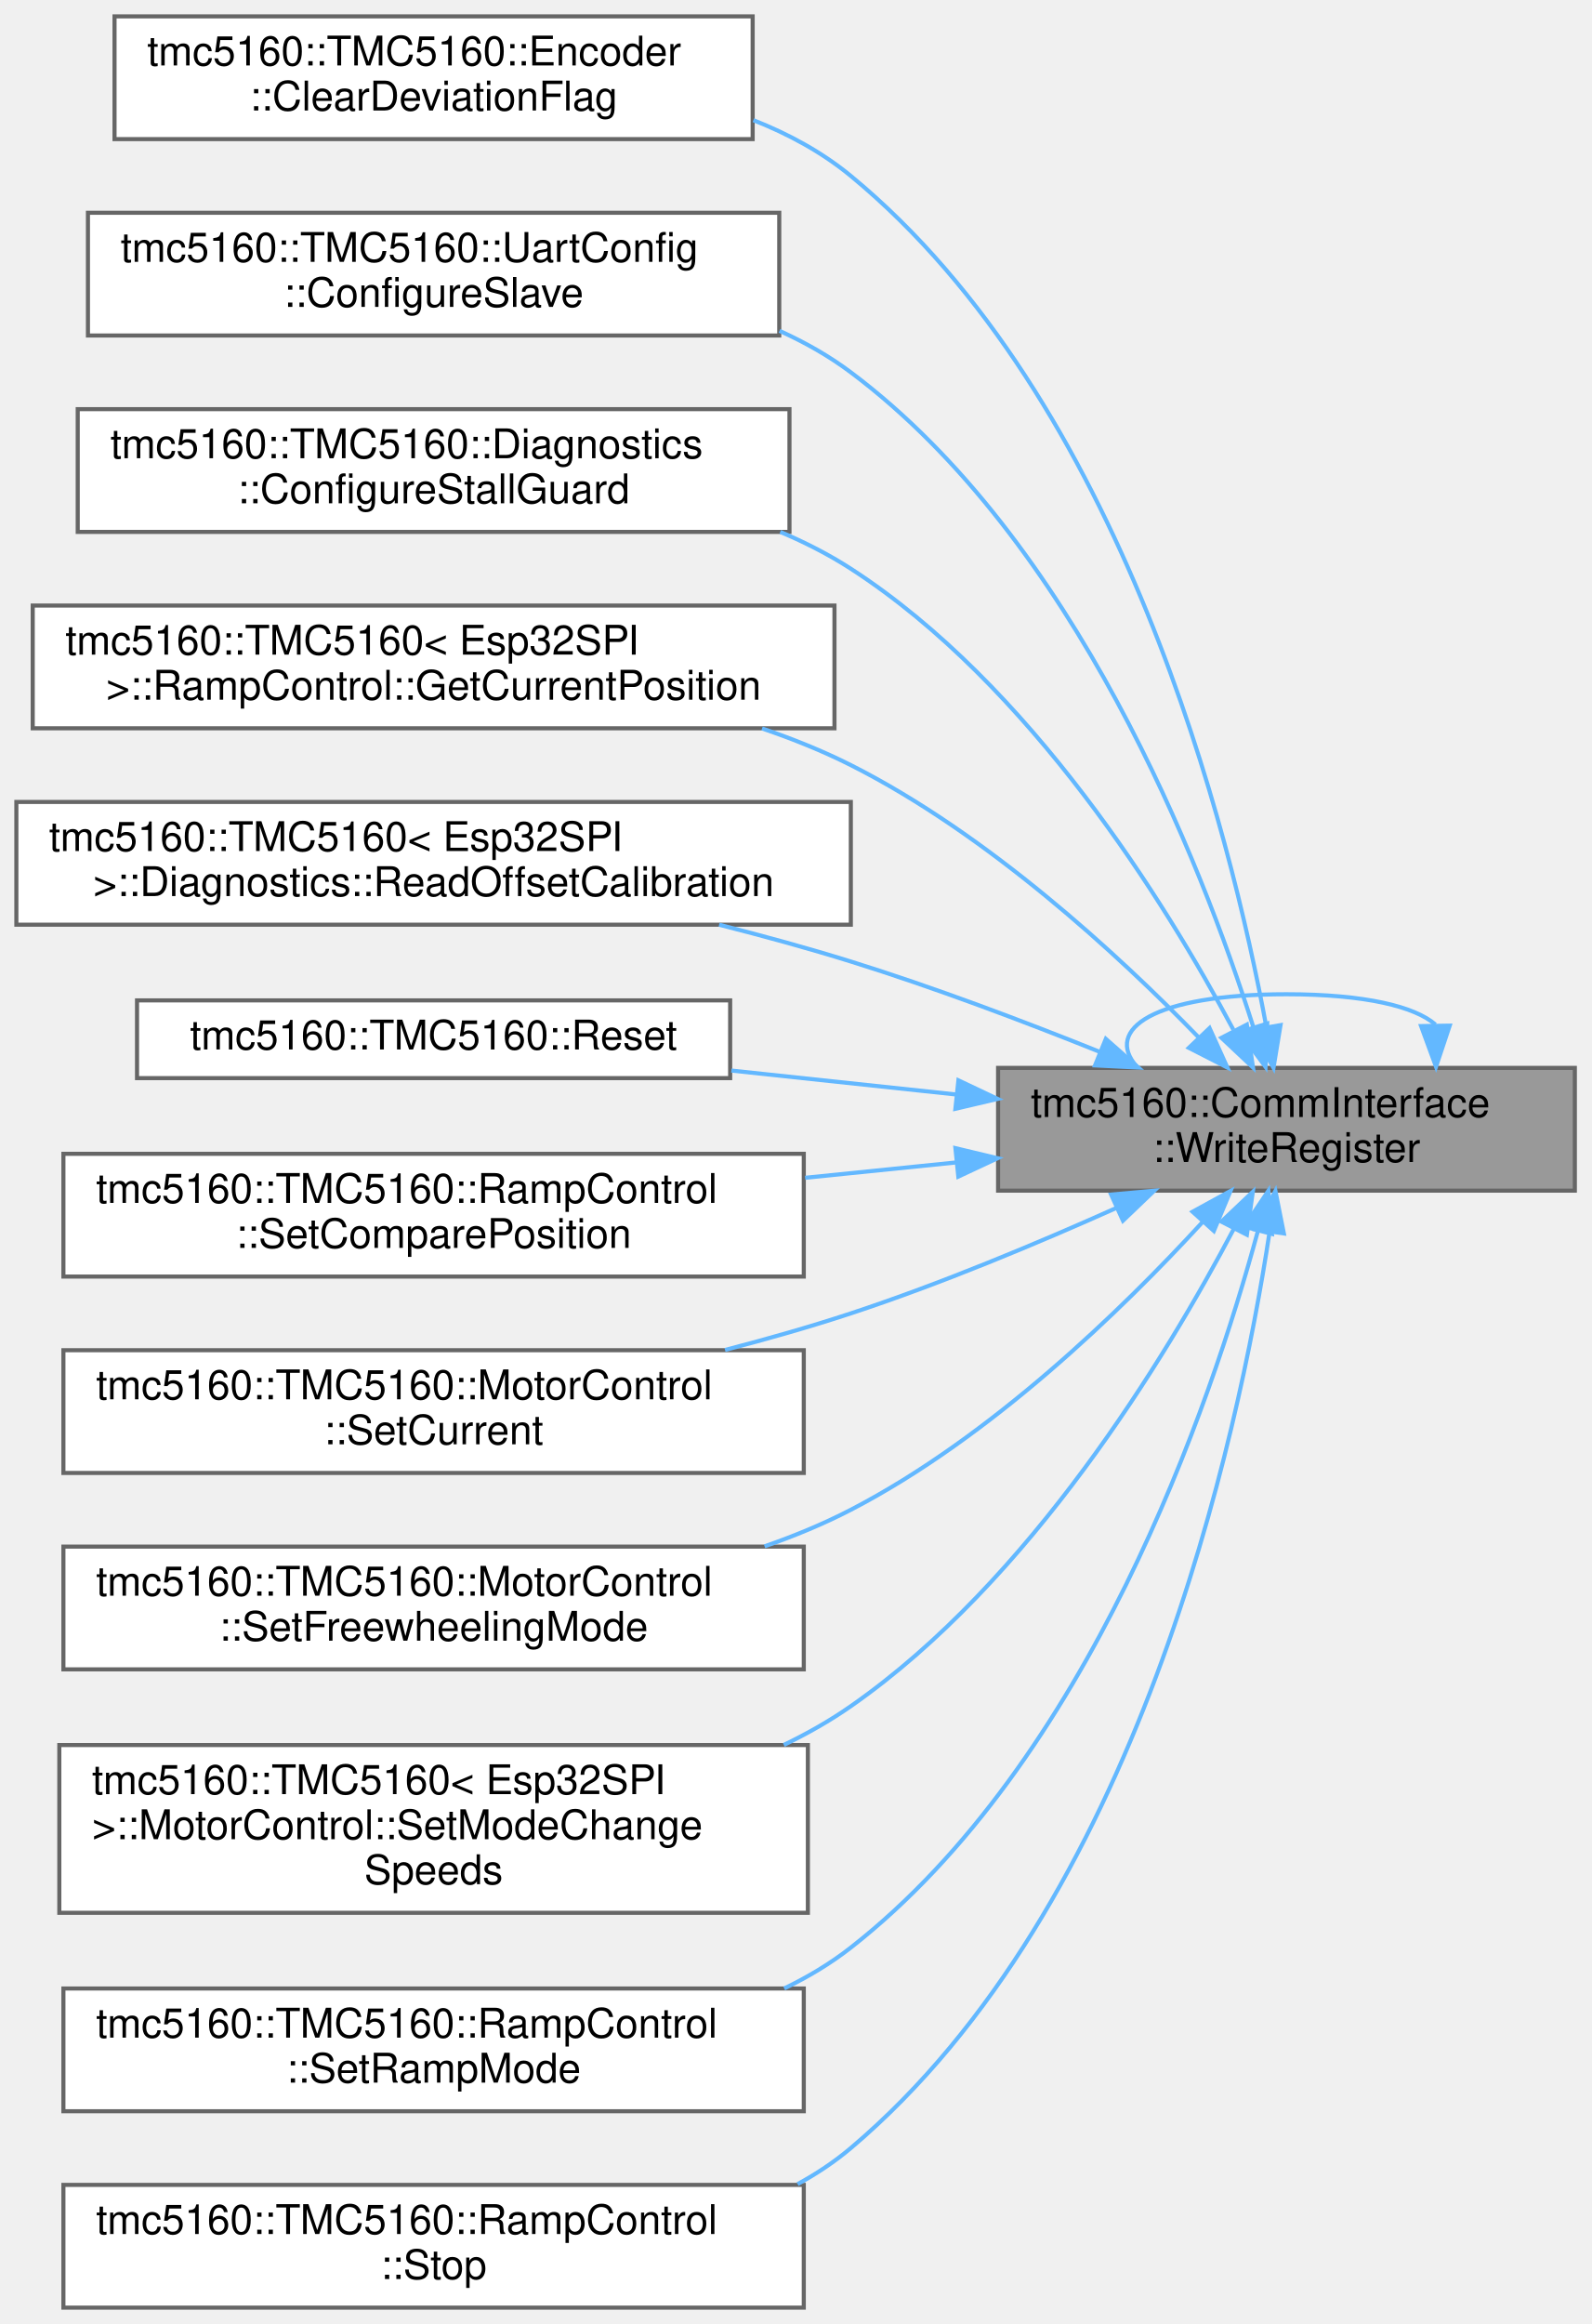
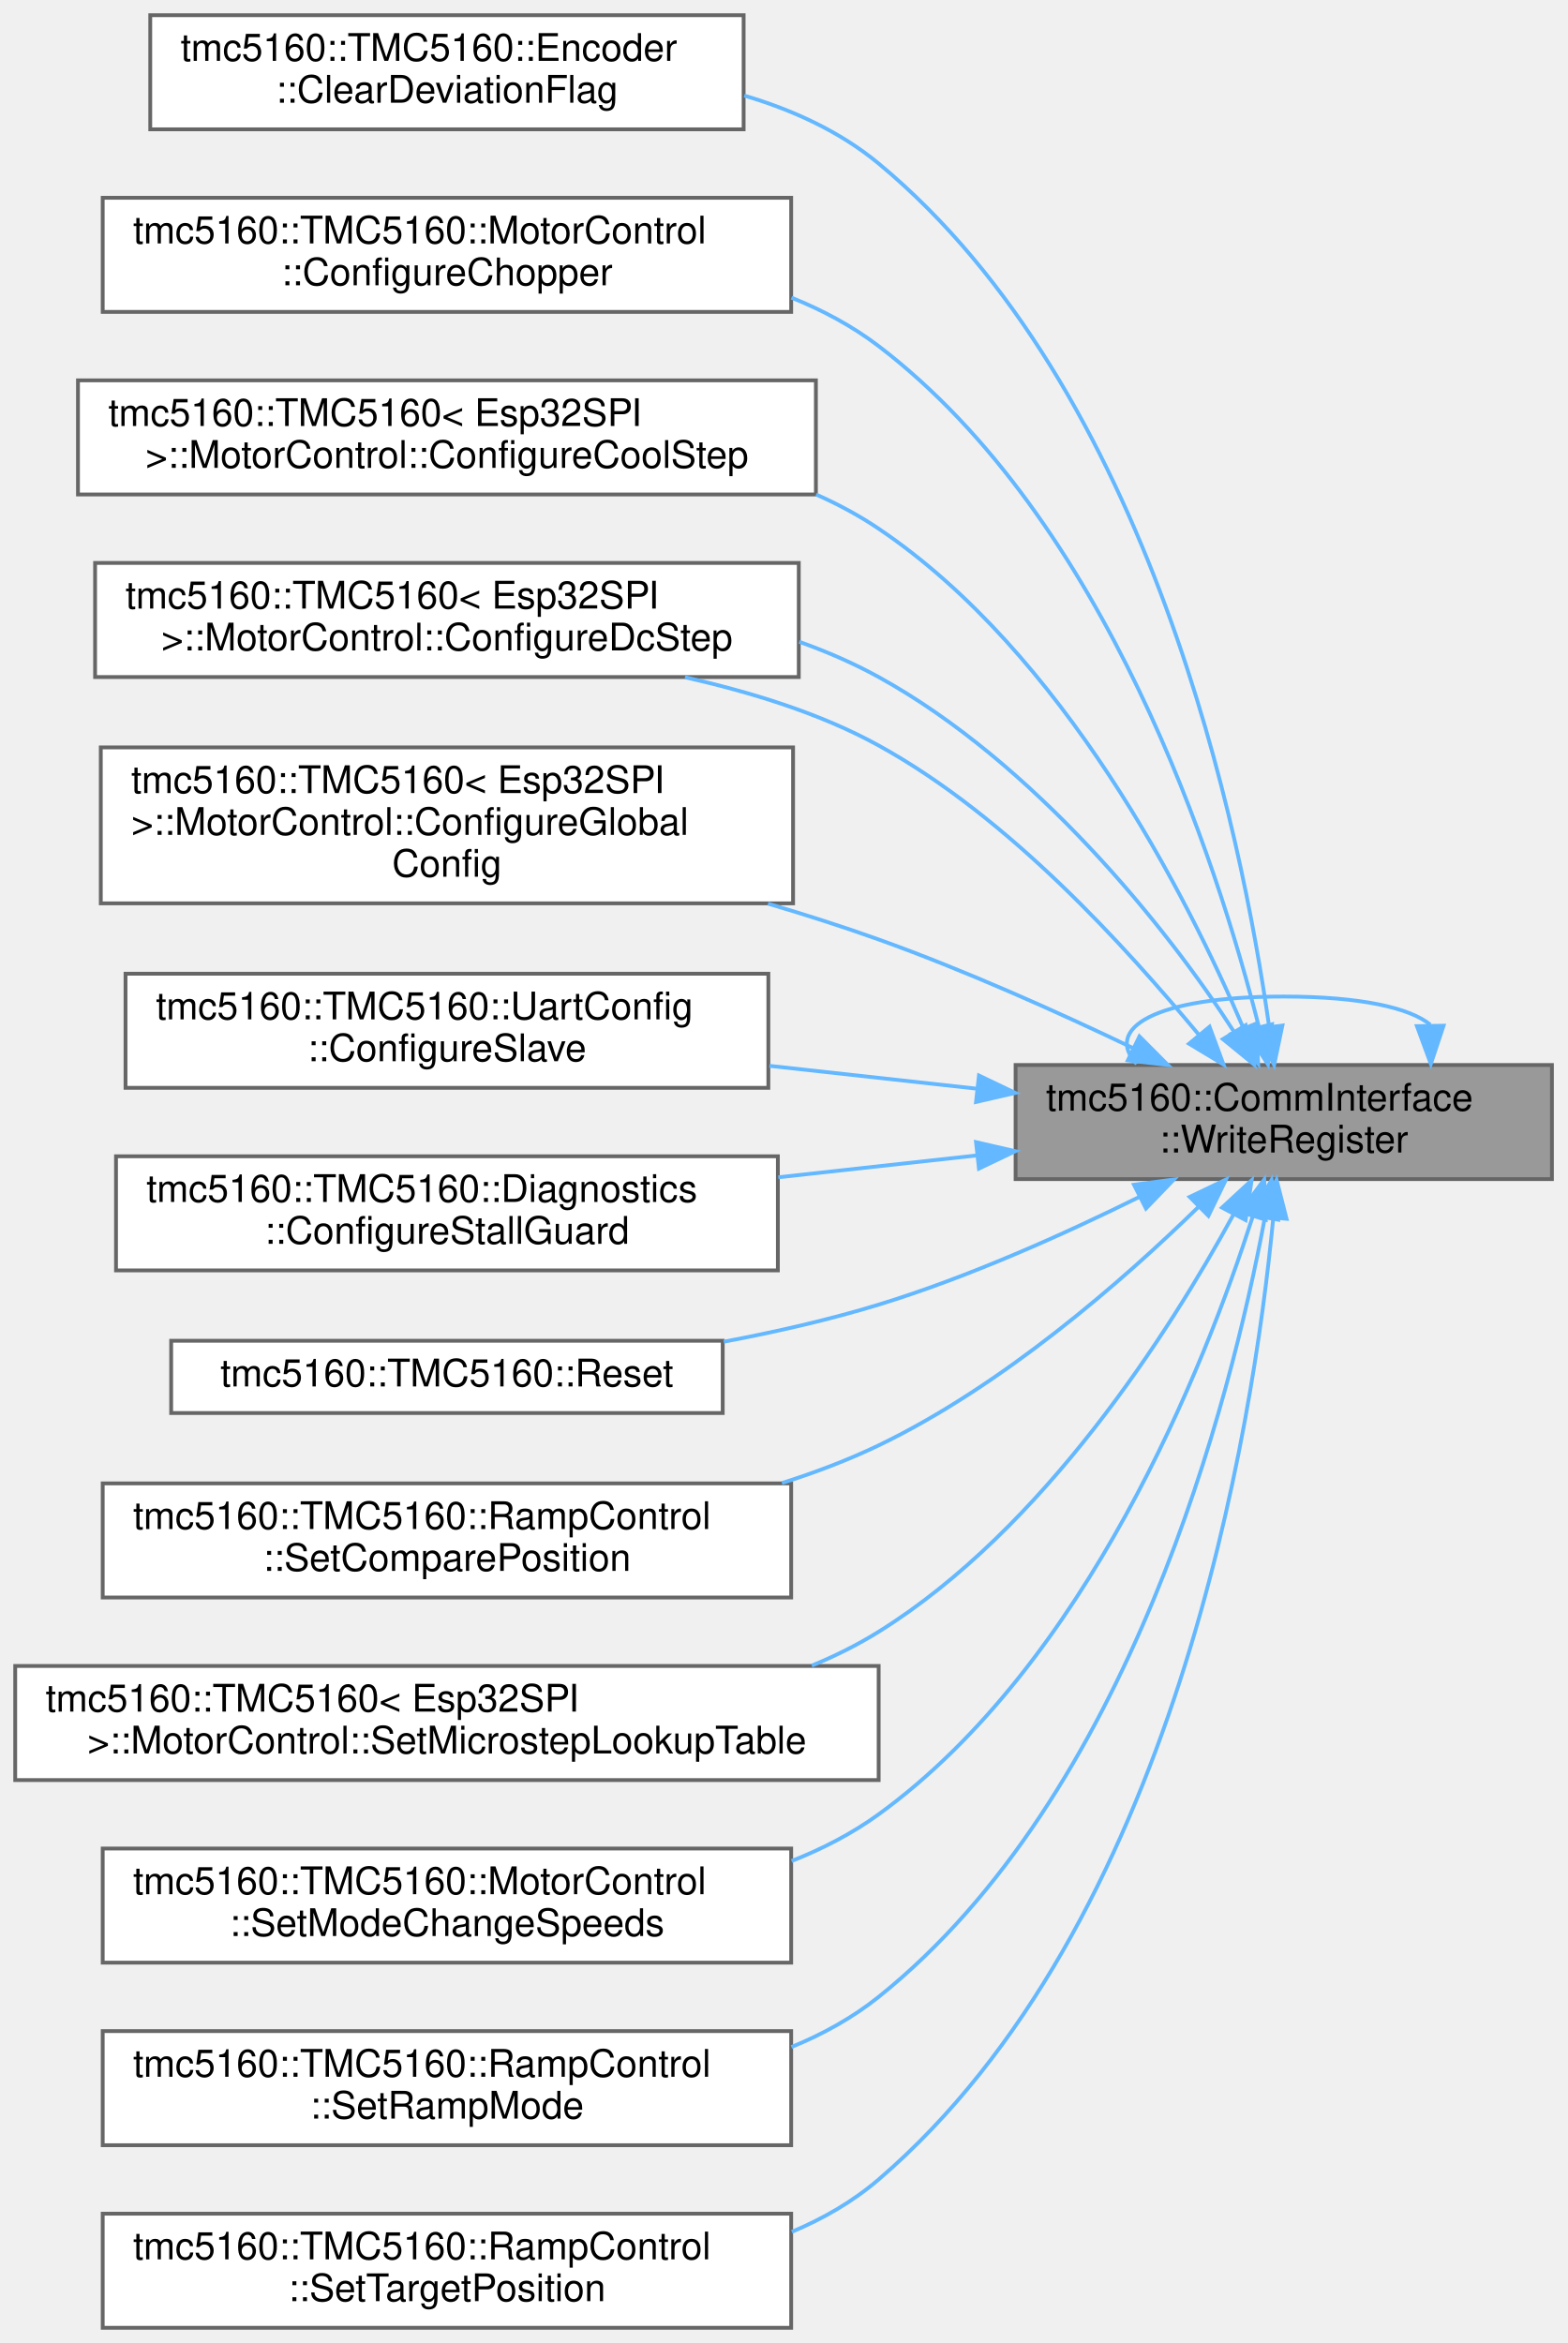
- <svg xmlns="http://www.w3.org/2000/svg" xmlns:xlink="http://www.w3.org/1999/xlink" width="389pt" height="568pt" viewBox="0.00 0.00 389.00 568.00">
-   <g id="graph0" class="graph" transform="scale(1 1) rotate(0) translate(4 564)">
+ <svg xmlns="http://www.w3.org/2000/svg" xmlns:xlink="http://www.w3.org/1999/xlink" width="412pt" height="616pt" viewBox="0.00 0.00 412.00 616.00">
+   <g id="graph0" class="graph" transform="scale(1 1) rotate(0) translate(4 612)">
    <g id="Node000001" class="node">
      <g id="a_Node000001">
        <a xlink:title="Write a 32-bit register to the TMC5160.">
-           <polygon fill="#999999" stroke="#666666" points="381,-303 240,-303 240,-273 381,-273 381,-303" />
-           <text text-anchor="start" x="248" y="-291" font-family="Helvetica,sans-Serif" font-size="10.00">tmc5160::CommInterface</text>
-           <text text-anchor="middle" x="310.5" y="-280" font-family="Helvetica,sans-Serif" font-size="10.00">::WriteRegister</text>
-         </a>
-       </g>
-     </g>
-     <g id="edge13_Node000001_Node000001" class="edge">
-       <g id="a_edge13_Node000001_Node000001">
-         <a xlink:title=" ">
-           <path fill="none" stroke="#63b8ff" d="M346.91,-313.6C341.93,-317.97 329.8,-321 310.5,-321 278,-321 265.81,-312.41 273.94,-303.28" />
-           <polygon fill="#63b8ff" stroke="#63b8ff" points="350.41,-313.33 347.06,-303.28 343.41,-313.22 350.41,-313.33" />
+           <polygon fill="#999999" stroke="#666666" points="404,-332 263,-332 263,-302 404,-302 404,-332" />
+           <text text-anchor="start" x="271" y="-320" font-family="Helvetica,sans-Serif" font-size="10.00">tmc5160::CommInterface</text>
+           <text text-anchor="middle" x="333.5" y="-309" font-family="Helvetica,sans-Serif" font-size="10.00">::WriteRegister</text>
+         </a>
+       </g>
+     </g>
+     <g id="edge15_Node000001_Node000001" class="edge">
+       <g id="a_edge15_Node000001_Node000001">
+         <a xlink:title=" ">
+           <path fill="none" stroke="#63b8ff" d="M372.01,-342.6C366.75,-346.97 353.91,-350 333.5,-350 299.12,-350 286.23,-341.41 294.83,-332.28" />
+           <polygon fill="#63b8ff" stroke="#63b8ff" points="375.51,-342.33 372.17,-332.28 368.51,-342.22 375.51,-342.33" />
        </a>
      </g>
    </g>
    <g id="Node000002" class="node">
      <g id="a_Node000002">
        <a xlink:href="structtmc5160_1_1TMC5160_1_1Encoder.html#aac326b9ca35afbb82d78f914bdc3684b" target="_top" xlink:title="Clear encoder deviation flag.">
-           <polygon fill="white" stroke="#666666" points="180,-560 24,-560 24,-530 180,-530 180,-560" />
-           <text text-anchor="start" x="32" y="-548" font-family="Helvetica,sans-Serif" font-size="10.00">tmc5160::TMC5160::Encoder</text>
-           <text text-anchor="middle" x="102" y="-537" font-family="Helvetica,sans-Serif" font-size="10.00">::ClearDeviationFlag</text>
+           <polygon fill="white" stroke="#666666" points="191.5,-608 35.5,-608 35.5,-578 191.5,-578 191.5,-608" />
+           <text text-anchor="start" x="43.5" y="-596" font-family="Helvetica,sans-Serif" font-size="10.00">tmc5160::TMC5160::Encoder</text>
+           <text text-anchor="middle" x="113.5" y="-585" font-family="Helvetica,sans-Serif" font-size="10.00">::ClearDeviationFlag</text>
        </a>
      </g>
    </g>
    <g id="edge1_Node000001_Node000002" class="edge">
      <g id="a_edge1_Node000001_Node000002">
        <a xlink:title=" ">
-           <path fill="none" stroke="#63b8ff" d="M305.61,-312.86C296.74,-360.82 270.41,-466.25 204,-521 196.98,-526.79 188.79,-531.23 180.18,-534.63" />
-           <polygon fill="#63b8ff" stroke="#63b8ff" points="309.05,-313.46 307.33,-303.01 302.16,-312.25 309.05,-313.46" />
+           <path fill="none" stroke="#63b8ff" d="M329.64,-342.18C322.41,-393.34 298.6,-509.63 227,-569 216.85,-577.41 204.46,-583.08 191.66,-586.87" />
+           <polygon fill="#63b8ff" stroke="#63b8ff" points="333.14,-342.38 330.97,-332.01 326.2,-341.47 333.14,-342.38" />
        </a>
      </g>
    </g>
    <g id="Node000003" class="node">
      <g id="a_Node000003">
-         <a xlink:href="structtmc5160_1_1TMC5160_1_1UartConfig.html#aebc5edf90ae4af5ac23a5edba3d56057" target="_top" xlink:title="Configure UART slave settings.">
-           <polygon fill="white" stroke="#666666" points="186.5,-512 17.5,-512 17.5,-482 186.5,-482 186.5,-512" />
-           <text text-anchor="start" x="25.5" y="-500" font-family="Helvetica,sans-Serif" font-size="10.00">tmc5160::TMC5160::UartConfig</text>
-           <text text-anchor="middle" x="102" y="-489" font-family="Helvetica,sans-Serif" font-size="10.00">::ConfigureSlave</text>
+         <a xlink:href="structtmc5160_1_1TMC5160_1_1MotorControl.html#aa38ded98f6b82a6df62bb0de79773a0f" target="_top" xlink:title="Configure chopper settings.">
+           <polygon fill="white" stroke="#666666" points="204,-560 23,-560 23,-530 204,-530 204,-560" />
+           <text text-anchor="start" x="31" y="-548" font-family="Helvetica,sans-Serif" font-size="10.00">tmc5160::TMC5160::MotorControl</text>
+           <text text-anchor="middle" x="113.5" y="-537" font-family="Helvetica,sans-Serif" font-size="10.00">::ConfigureChopper</text>
        </a>
      </g>
    </g>
    <g id="edge2_Node000001_Node000003" class="edge">
      <g id="a_edge2_Node000001_Node000003">
        <a xlink:title=" ">
-           <path fill="none" stroke="#63b8ff" d="M302.38,-313.05C289.6,-353.28 258.87,-431.9 204,-473 198.66,-477 192.76,-480.34 186.56,-483.14" />
-           <polygon fill="#63b8ff" stroke="#63b8ff" points="305.8,-313.83 305.38,-303.24 299.11,-311.78 305.8,-313.83" />
+           <path fill="none" stroke="#63b8ff" d="M326.98,-341.95C315.98,-385.51 287.03,-475.19 227,-521 220.09,-526.27 212.29,-530.44 204.08,-533.74" />
+           <polygon fill="#63b8ff" stroke="#63b8ff" points="330.4,-342.7 329.34,-332.16 323.59,-341.06 330.4,-342.7" />
        </a>
      </g>
    </g>
    <g id="Node000004" class="node">
      <g id="a_Node000004">
-         <a xlink:href="structtmc5160_1_1TMC5160_1_1Diagnostics.html#a8c35948381a62374b6a5b2494dd33dfb" target="_top" xlink:title="Configure StallGuard2.">
-           <polygon fill="white" stroke="#666666" points="189,-464 15,-464 15,-434 189,-434 189,-464" />
-           <text text-anchor="start" x="23" y="-452" font-family="Helvetica,sans-Serif" font-size="10.00">tmc5160::TMC5160::Diagnostics</text>
-           <text text-anchor="middle" x="102" y="-441" font-family="Helvetica,sans-Serif" font-size="10.00">::ConfigureStallGuard</text>
+         <a xlink:href="structtmc5160_1_1TMC5160_1_1MotorControl.html#a7fd8ebe383c1344480b945aa24905867" target="_top" xlink:title="Configure CoolStep current reduction.">
+           <polygon fill="white" stroke="#666666" points="210.5,-512 16.5,-512 16.5,-482 210.5,-482 210.5,-512" />
+           <text text-anchor="start" x="24.5" y="-500" font-family="Helvetica,sans-Serif" font-size="10.00">tmc5160::TMC5160&lt; Esp32SPI</text>
+           <text text-anchor="middle" x="113.5" y="-489" font-family="Helvetica,sans-Serif" font-size="10.00"> &gt;::MotorControl::ConfigureCoolStep</text>
        </a>
      </g>
    </g>
    <g id="edge3_Node000001_Node000004" class="edge">
      <g id="a_edge3_Node000001_Node000004">
        <a xlink:title=" ">
-           <path fill="none" stroke="#63b8ff" d="M297.51,-312.35C280.9,-343.45 247.9,-396.61 204,-425 198.63,-428.47 192.8,-431.45 186.75,-433.99" />
-           <polygon fill="#63b8ff" stroke="#63b8ff" points="300.81,-313.58 302.32,-303.09 294.6,-310.35 300.81,-313.58" />
+           <path fill="none" stroke="#63b8ff" d="M322.85,-341.79C307.88,-376.84 275.61,-440.23 227,-473 221.87,-476.46 216.33,-479.44 210.55,-481.99" />
+           <polygon fill="#63b8ff" stroke="#63b8ff" points="326.19,-342.88 326.78,-332.3 319.72,-340.2 326.19,-342.88" />
        </a>
      </g>
    </g>
    <g id="Node000005" class="node">
      <g id="a_Node000005">
-         <a xlink:href="structtmc5160_1_1TMC5160_1_1RampControl.html#ab5d6bfba1552092ae38b59484728d229" target="_top" xlink:title="Get current position.">
-           <polygon fill="white" stroke="#666666" points="200,-416 4,-416 4,-386 200,-386 200,-416" />
-           <text text-anchor="start" x="12" y="-404" font-family="Helvetica,sans-Serif" font-size="10.00">tmc5160::TMC5160&lt; Esp32SPI</text>
-           <text text-anchor="middle" x="102" y="-393" font-family="Helvetica,sans-Serif" font-size="10.00"> &gt;::RampControl::GetCurrentPosition</text>
+         <a xlink:href="structtmc5160_1_1TMC5160_1_1MotorControl.html#ac2d83c630f235f466883e504322cb641" target="_top" xlink:title="Configure dcStep automatic commutation.">
+           <polygon fill="white" stroke="#666666" points="206,-464 21,-464 21,-434 206,-434 206,-464" />
+           <text text-anchor="start" x="29" y="-452" font-family="Helvetica,sans-Serif" font-size="10.00">tmc5160::TMC5160&lt; Esp32SPI</text>
+           <text text-anchor="middle" x="113.5" y="-441" font-family="Helvetica,sans-Serif" font-size="10.00"> &gt;::MotorControl::ConfigureDcStep</text>
        </a>
      </g>
    </g>
    <g id="edge4_Node000001_Node000005" class="edge">
      <g id="a_edge4_Node000001_Node000005">
        <a xlink:title=" ">
-           <path fill="none" stroke="#63b8ff" d="M289.09,-310.4C269.28,-330.78 237.39,-360.16 204,-377 197.16,-380.45 189.81,-383.41 182.3,-385.96" />
-           <polygon fill="#63b8ff" stroke="#63b8ff" points="291.7,-312.73 296.06,-303.08 286.63,-307.9 291.7,-312.73" />
+           <path fill="none" stroke="#63b8ff" d="M311.12,-340.03C291.95,-362.97 261.55,-396.96 227,-416 211.52,-424.53 193.3,-430.03 176.08,-433.95" />
+           <polygon fill="#63b8ff" stroke="#63b8ff" points="313.99,-342.06 317.67,-332.12 308.6,-337.59 313.99,-342.06" />
+         </a>
+       </g>
+     </g>
+     <g id="edge5_Node000001_Node000005" class="edge">
+       <g id="a_edge5_Node000001_Node000005">
+         <a xlink:title=" ">
+           <path fill="none" stroke="#63b8ff" d="M320.43,-340.72C302.86,-368.12 267.84,-411.5 227,-434 220.44,-437.61 213.39,-440.68 206.13,-443.26" />
+           <polygon fill="#63b8ff" stroke="#63b8ff" points="323.48,-342.46 325.71,-332.1 317.5,-338.8 323.48,-342.46" />
        </a>
      </g>
    </g>
    <g id="Node000006" class="node">
      <g id="a_Node000006">
-         <a xlink:href="structtmc5160_1_1TMC5160_1_1Diagnostics.html#a178d060f7fdecbc8050782d0376f22d9" target="_top" xlink:title="Read offset calibration results.">
-           <polygon fill="white" stroke="#666666" points="204,-368 0,-368 0,-338 204,-338 204,-368" />
-           <text text-anchor="start" x="8" y="-356" font-family="Helvetica,sans-Serif" font-size="10.00">tmc5160::TMC5160&lt; Esp32SPI</text>
-           <text text-anchor="middle" x="102" y="-345" font-family="Helvetica,sans-Serif" font-size="10.00"> &gt;::Diagnostics::ReadOffsetCalibration</text>
-         </a>
-       </g>
-     </g>
-     <g id="edge5_Node000001_Node000006" class="edge">
-       <g id="a_edge5_Node000001_Node000006">
-         <a xlink:title=" ">
-           <path fill="none" stroke="#63b8ff" d="M264.88,-306.91C246.27,-314.38 224.29,-322.68 204,-329 193.68,-332.22 182.64,-335.24 171.8,-337.99" />
-           <polygon fill="#63b8ff" stroke="#63b8ff" points="266.34,-310.09 274.28,-303.09 263.7,-303.61 266.34,-310.09" />
+         <a xlink:href="structtmc5160_1_1TMC5160_1_1MotorControl.html#a2170287a8c1ef5a816ddd8c506253dc8" target="_top" xlink:title="Configure global configuration (GCONF register)">
+           <polygon fill="white" stroke="#666666" points="204.5,-415.5 22.5,-415.5 22.5,-374.5 204.5,-374.5 204.5,-415.5" />
+           <text text-anchor="start" x="30.5" y="-403.5" font-family="Helvetica,sans-Serif" font-size="10.00">tmc5160::TMC5160&lt; Esp32SPI</text>
+           <text text-anchor="start" x="30.5" y="-392.5" font-family="Helvetica,sans-Serif" font-size="10.00"> &gt;::MotorControl::ConfigureGlobal</text>
+           <text text-anchor="middle" x="113.5" y="-381.5" font-family="Helvetica,sans-Serif" font-size="10.00">Config</text>
+         </a>
+       </g>
+     </g>
+     <g id="edge6_Node000001_Node000006" class="edge">
+       <g id="a_edge6_Node000001_Node000006">
+         <a xlink:title=" ">
+           <path fill="none" stroke="#63b8ff" d="M293.79,-336.49C274.11,-345.91 249.63,-356.9 227,-365 217.67,-368.34 207.8,-371.5 197.92,-374.42" />
+           <polygon fill="#63b8ff" stroke="#63b8ff" points="295.56,-339.52 303.03,-332.01 292.51,-333.22 295.56,-339.52" />
        </a>
      </g>
    </g>
    <g id="Node000007" class="node">
      <g id="a_Node000007">
-         <a xlink:href="classtmc5160_1_1TMC5160.html#a67006dc0336428ec9a623c84188412cc" target="_top" xlink:title="Reset the TMC5160 driver.">
-           <polygon fill="white" stroke="#666666" points="174.5,-319.5 29.5,-319.5 29.5,-300.5 174.5,-300.5 174.5,-319.5" />
-           <text text-anchor="middle" x="102" y="-307.5" font-family="Helvetica,sans-Serif" font-size="10.00">tmc5160::TMC5160::Reset</text>
-         </a>
-       </g>
-     </g>
-     <g id="edge6_Node000001_Node000007" class="edge">
-       <g id="a_edge6_Node000001_Node000007">
-         <a xlink:title=" ">
-           <path fill="none" stroke="#63b8ff" d="M229.92,-296.48C211.77,-298.41 192.59,-300.46 174.79,-302.35" />
-           <polygon fill="#63b8ff" stroke="#63b8ff" points="230.3,-299.96 239.88,-295.42 229.56,-293 230.3,-299.96" />
+         <a xlink:href="structtmc5160_1_1TMC5160_1_1UartConfig.html#aebc5edf90ae4af5ac23a5edba3d56057" target="_top" xlink:title="Configure UART slave settings.">
+           <polygon fill="white" stroke="#666666" points="198,-356 29,-356 29,-326 198,-326 198,-356" />
+           <text text-anchor="start" x="37" y="-344" font-family="Helvetica,sans-Serif" font-size="10.00">tmc5160::TMC5160::UartConfig</text>
+           <text text-anchor="middle" x="113.5" y="-333" font-family="Helvetica,sans-Serif" font-size="10.00">::ConfigureSlave</text>
+         </a>
+       </g>
+     </g>
+     <g id="edge7_Node000001_Node000007" class="edge">
+       <g id="a_edge7_Node000001_Node000007">
+         <a xlink:title=" ">
+           <path fill="none" stroke="#63b8ff" d="M252.65,-325.79C234.94,-327.74 216.14,-329.81 198.28,-331.78" />
+           <polygon fill="#63b8ff" stroke="#63b8ff" points="253.37,-329.23 262.92,-324.66 252.6,-322.28 253.37,-329.23" />
        </a>
      </g>
    </g>
    <g id="Node000008" class="node">
      <g id="a_Node000008">
-         <a xlink:href="structtmc5160_1_1TMC5160_1_1RampControl.html#a74fd41db686650c5178c8f3562051b51" target="_top" xlink:title="Set position comparison register.">
-           <polygon fill="white" stroke="#666666" points="192.5,-282 11.5,-282 11.5,-252 192.5,-252 192.5,-282" />
-           <text text-anchor="start" x="19.5" y="-270" font-family="Helvetica,sans-Serif" font-size="10.00">tmc5160::TMC5160::RampControl</text>
-           <text text-anchor="middle" x="102" y="-259" font-family="Helvetica,sans-Serif" font-size="10.00">::SetComparePosition</text>
-         </a>
-       </g>
-     </g>
-     <g id="edge7_Node000001_Node000008" class="edge">
-       <g id="a_edge7_Node000001_Node000008">
-         <a xlink:title=" ">
-           <path fill="none" stroke="#63b8ff" d="M229.83,-279.9C217.71,-278.67 205.14,-277.39 192.83,-276.14" />
-           <polygon fill="#63b8ff" stroke="#63b8ff" points="229.57,-283.39 239.88,-280.92 230.28,-276.43 229.57,-283.39" />
+         <a xlink:href="structtmc5160_1_1TMC5160_1_1Diagnostics.html#a8c35948381a62374b6a5b2494dd33dfb" target="_top" xlink:title="Configure StallGuard2.">
+           <polygon fill="white" stroke="#666666" points="200.5,-308 26.5,-308 26.5,-278 200.5,-278 200.5,-308" />
+           <text text-anchor="start" x="34.5" y="-296" font-family="Helvetica,sans-Serif" font-size="10.00">tmc5160::TMC5160::Diagnostics</text>
+           <text text-anchor="middle" x="113.5" y="-285" font-family="Helvetica,sans-Serif" font-size="10.00">::ConfigureStallGuard</text>
+         </a>
+       </g>
+     </g>
+     <g id="edge8_Node000001_Node000008" class="edge">
+       <g id="a_edge8_Node000001_Node000008">
+         <a xlink:title=" ">
+           <path fill="none" stroke="#63b8ff" d="M252.55,-308.2C235.64,-306.34 217.74,-304.37 200.62,-302.48" />
+           <polygon fill="#63b8ff" stroke="#63b8ff" points="252.6,-311.72 262.92,-309.34 253.37,-304.77 252.6,-311.72" />
        </a>
      </g>
    </g>
    <g id="Node000009" class="node">
      <g id="a_Node000009">
-         <a xlink:href="structtmc5160_1_1TMC5160_1_1MotorControl.html#a8ade07072feadfed50a097f7f62cbc1a" target="_top" xlink:title="Set motor run and hold current.">
-           <polygon fill="white" stroke="#666666" points="192.5,-234 11.5,-234 11.5,-204 192.5,-204 192.5,-234" />
-           <text text-anchor="start" x="19.5" y="-222" font-family="Helvetica,sans-Serif" font-size="10.00">tmc5160::TMC5160::MotorControl</text>
-           <text text-anchor="middle" x="102" y="-211" font-family="Helvetica,sans-Serif" font-size="10.00">::SetCurrent</text>
-         </a>
-       </g>
-     </g>
-     <g id="edge8_Node000001_Node000009" class="edge">
-       <g id="a_edge8_Node000001_Node000009">
-         <a xlink:title=" ">
-           <path fill="none" stroke="#63b8ff" d="M269.05,-268.83C249.66,-260.15 225.94,-250.23 204,-243 194.16,-239.76 183.64,-236.76 173.25,-234.06" />
-           <polygon fill="#63b8ff" stroke="#63b8ff" points="267.63,-272.04 278.18,-272.98 270.53,-265.66 267.63,-272.04" />
+         <a xlink:href="classtmc5160_1_1TMC5160.html#a67006dc0336428ec9a623c84188412cc" target="_top" xlink:title="Reset the TMC5160 driver.">
+           <polygon fill="white" stroke="#666666" points="186,-259.5 41,-259.5 41,-240.5 186,-240.5 186,-259.5" />
+           <text text-anchor="middle" x="113.5" y="-247.5" font-family="Helvetica,sans-Serif" font-size="10.00">tmc5160::TMC5160::Reset</text>
+         </a>
+       </g>
+     </g>
+     <g id="edge9_Node000001_Node000009" class="edge">
+       <g id="a_edge9_Node000001_Node000009">
+         <a xlink:title=" ">
+           <path fill="none" stroke="#63b8ff" d="M295.62,-297.36C275.78,-287.53 250.59,-276.22 227,-269 214.03,-265.03 199.94,-261.82 186.27,-259.25" />
+           <polygon fill="#63b8ff" stroke="#63b8ff" points="294.12,-300.52 304.62,-301.9 297.27,-294.27 294.12,-300.52" />
        </a>
      </g>
    </g>
    <g id="Node000010" class="node">
      <g id="a_Node000010">
-         <a xlink:href="structtmc5160_1_1TMC5160_1_1MotorControl.html#a8a3ade9a83c9c9bc4705571cbec1a1f2" target="_top" xlink:title="Set freewheeling mode.">
-           <polygon fill="white" stroke="#666666" points="192.5,-186 11.5,-186 11.5,-156 192.5,-156 192.5,-186" />
-           <text text-anchor="start" x="19.5" y="-174" font-family="Helvetica,sans-Serif" font-size="10.00">tmc5160::TMC5160::MotorControl</text>
-           <text text-anchor="middle" x="102" y="-163" font-family="Helvetica,sans-Serif" font-size="10.00">::SetFreewheelingMode</text>
-         </a>
-       </g>
-     </g>
-     <g id="edge9_Node000001_Node000010" class="edge">
-       <g id="a_edge9_Node000001_Node000010">
-         <a xlink:title=" ">
-           <path fill="none" stroke="#63b8ff" d="M289.95,-265.28C270.35,-243.94 238.22,-212.72 204,-195 197.36,-191.56 190.22,-188.6 182.91,-186.07" />
-           <polygon fill="#63b8ff" stroke="#63b8ff" points="287.54,-267.84 296.83,-272.93 292.75,-263.15 287.54,-267.84" />
+         <a xlink:href="structtmc5160_1_1TMC5160_1_1RampControl.html#a74fd41db686650c5178c8f3562051b51" target="_top" xlink:title="Set position comparison register.">
+           <polygon fill="white" stroke="#666666" points="204,-222 23,-222 23,-192 204,-192 204,-222" />
+           <text text-anchor="start" x="31" y="-210" font-family="Helvetica,sans-Serif" font-size="10.00">tmc5160::TMC5160::RampControl</text>
+           <text text-anchor="middle" x="113.5" y="-199" font-family="Helvetica,sans-Serif" font-size="10.00">::SetComparePosition</text>
+         </a>
+       </g>
+     </g>
+     <g id="edge10_Node000001_Node000010" class="edge">
+       <g id="a_edge10_Node000001_Node000010">
+         <a xlink:title=" ">
+           <path fill="none" stroke="#63b8ff" d="M310.99,-294.6C291.03,-275.13 259.56,-247.66 227,-232 218.98,-228.14 210.34,-224.87 201.56,-222.09" />
+           <polygon fill="#63b8ff" stroke="#63b8ff" points="308.76,-297.31 318.31,-301.89 313.69,-292.35 308.76,-297.31" />
        </a>
      </g>
    </g>
    <g id="Node000011" class="node">
      <g id="a_Node000011">
-         <a xlink:href="structtmc5160_1_1TMC5160_1_1MotorControl.html#aa5d51306b110669ffa7fd80db5a528ab" target="_top" xlink:title="Set mode change speeds.">
-           <polygon fill="white" stroke="#666666" points="193.5,-137.5 10.5,-137.5 10.5,-96.5 193.5,-96.5 193.5,-137.5" />
-           <text text-anchor="start" x="18.5" y="-125.5" font-family="Helvetica,sans-Serif" font-size="10.00">tmc5160::TMC5160&lt; Esp32SPI</text>
-           <text text-anchor="start" x="18.5" y="-114.5" font-family="Helvetica,sans-Serif" font-size="10.00"> &gt;::MotorControl::SetModeChange</text>
-           <text text-anchor="middle" x="102" y="-103.5" font-family="Helvetica,sans-Serif" font-size="10.00">Speeds</text>
-         </a>
-       </g>
-     </g>
-     <g id="edge10_Node000001_Node000011" class="edge">
-       <g id="a_edge10_Node000001_Node000011">
-         <a xlink:title=" ">
-           <path fill="none" stroke="#63b8ff" d="M297.66,-263.72C281.04,-232.19 247.87,-177.57 204,-147 198.9,-143.44 193.37,-140.3 187.62,-137.53" />
-           <polygon fill="#63b8ff" stroke="#63b8ff" points="294.59,-265.42 302.27,-272.71 300.82,-262.22 294.59,-265.42" />
+         <a xlink:href="structtmc5160_1_1TMC5160_1_1MotorControl.html#ad221524110e1d256d89e18dc13cfbc4f" target="_top" xlink:title="Set microstep lookup table entry.">
+           <polygon fill="white" stroke="#666666" points="227,-174 0,-174 0,-144 227,-144 227,-174" />
+           <text text-anchor="start" x="8" y="-162" font-family="Helvetica,sans-Serif" font-size="10.00">tmc5160::TMC5160&lt; Esp32SPI</text>
+           <text text-anchor="middle" x="113.5" y="-151" font-family="Helvetica,sans-Serif" font-size="10.00"> &gt;::MotorControl::SetMicrostepLookupTable</text>
+         </a>
+       </g>
+     </g>
+     <g id="edge11_Node000001_Node000011" class="edge">
+       <g id="a_edge11_Node000001_Node000011">
+         <a xlink:title=" ">
+           <path fill="none" stroke="#63b8ff" d="M320.21,-292.55C303.47,-261.9 270.54,-210.12 227,-183 221.49,-179.57 215.57,-176.62 209.42,-174.09" />
+           <polygon fill="#63b8ff" stroke="#63b8ff" points="317.28,-294.51 325.06,-301.7 323.46,-291.22 317.28,-294.51" />
        </a>
      </g>
    </g>
    <g id="Node000012" class="node">
      <g id="a_Node000012">
-         <a xlink:href="structtmc5160_1_1TMC5160_1_1RampControl.html#a7094de806ef17e9ffc4a5e427189469d" target="_top" xlink:title="Set the ramp mode.">
-           <polygon fill="white" stroke="#666666" points="192.5,-78 11.5,-78 11.5,-48 192.5,-48 192.5,-78" />
-           <text text-anchor="start" x="19.5" y="-66" font-family="Helvetica,sans-Serif" font-size="10.00">tmc5160::TMC5160::RampControl</text>
-           <text text-anchor="middle" x="102" y="-55" font-family="Helvetica,sans-Serif" font-size="10.00">::SetRampMode</text>
-         </a>
-       </g>
-     </g>
-     <g id="edge11_Node000001_Node000012" class="edge">
-       <g id="a_edge11_Node000001_Node000012">
-         <a xlink:title=" ">
-           <path fill="none" stroke="#63b8ff" d="M303.52,-263.15C291.94,-220.51 262.28,-133.61 204,-88 199.02,-84.1 193.52,-80.81 187.72,-78.01" />
-           <polygon fill="#63b8ff" stroke="#63b8ff" points="300.18,-264.19 306.08,-272.98 306.95,-262.42 300.18,-264.19" />
+         <a xlink:href="structtmc5160_1_1TMC5160_1_1MotorControl.html#aa5d51306b110669ffa7fd80db5a528ab" target="_top" xlink:title="Set mode change speeds.">
+           <polygon fill="white" stroke="#666666" points="204,-126 23,-126 23,-96 204,-96 204,-126" />
+           <text text-anchor="start" x="31" y="-114" font-family="Helvetica,sans-Serif" font-size="10.00">tmc5160::TMC5160::MotorControl</text>
+           <text text-anchor="middle" x="113.5" y="-103" font-family="Helvetica,sans-Serif" font-size="10.00">::SetModeChangeSpeeds</text>
+         </a>
+       </g>
+     </g>
+     <g id="edge12_Node000001_Node000012" class="edge">
+       <g id="a_edge12_Node000001_Node000012">
+         <a xlink:title=" ">
+           <path fill="none" stroke="#63b8ff" d="M325.36,-292.2C312.57,-252.42 281.81,-174.78 227,-135 220.05,-129.96 212.26,-125.93 204.11,-122.72" />
+           <polygon fill="#63b8ff" stroke="#63b8ff" points="322.07,-293.39 328.37,-301.91 328.75,-291.32 322.07,-293.39" />
        </a>
      </g>
    </g>
    <g id="Node000013" class="node">
      <g id="a_Node000013">
-         <a xlink:href="structtmc5160_1_1TMC5160_1_1RampControl.html#ad2ad80fe557a2249e54cd9593b68570e" target="_top" xlink:title="Stop the motor.">
-           <polygon fill="white" stroke="#666666" points="192.5,-30 11.5,-30 11.5,0 192.5,0 192.5,-30" />
-           <text text-anchor="start" x="19.5" y="-18" font-family="Helvetica,sans-Serif" font-size="10.00">tmc5160::TMC5160::RampControl</text>
-           <text text-anchor="middle" x="102" y="-7" font-family="Helvetica,sans-Serif" font-size="10.00">::Stop</text>
-         </a>
-       </g>
-     </g>
-     <g id="edge12_Node000001_Node000013" class="edge">
-       <g id="a_edge12_Node000001_Node000013">
-         <a xlink:title=" ">
-           <path fill="none" stroke="#63b8ff" d="M306.37,-262.89C298.7,-212.39 274.16,-98.29 204,-39 200.01,-35.63 195.62,-32.71 190.99,-30.19" />
-           <polygon fill="#63b8ff" stroke="#63b8ff" points="302.93,-263.53 307.8,-272.93 309.86,-262.54 302.93,-263.53" />
+         <a xlink:href="structtmc5160_1_1TMC5160_1_1RampControl.html#a7094de806ef17e9ffc4a5e427189469d" target="_top" xlink:title="Set the ramp mode.">
+           <polygon fill="white" stroke="#666666" points="204,-78 23,-78 23,-48 204,-48 204,-78" />
+           <text text-anchor="start" x="31" y="-66" font-family="Helvetica,sans-Serif" font-size="10.00">tmc5160::TMC5160::RampControl</text>
+           <text text-anchor="middle" x="113.5" y="-55" font-family="Helvetica,sans-Serif" font-size="10.00">::SetRampMode</text>
+         </a>
+       </g>
+     </g>
+     <g id="edge13_Node000001_Node000013" class="edge">
+       <g id="a_edge13_Node000001_Node000013">
+         <a xlink:title=" ">
+           <path fill="none" stroke="#63b8ff" d="M328.49,-291.68C319.52,-243.79 293.16,-140 227,-87 220.14,-81.51 212.32,-77.19 204.06,-73.81" />
+           <polygon fill="#63b8ff" stroke="#63b8ff" points="325.1,-292.56 330.29,-301.8 331.99,-291.34 325.1,-292.56" />
+         </a>
+       </g>
+     </g>
+     <g id="Node000014" class="node">
+       <g id="a_Node000014">
+         <a xlink:href="structtmc5160_1_1TMC5160_1_1RampControl.html#ae3b0affca3ae24ee0007a65fa26acd4f" target="_top" xlink:title="Set target position.">
+           <polygon fill="white" stroke="#666666" points="204,-30 23,-30 23,0 204,0 204,-30" />
+           <text text-anchor="start" x="31" y="-18" font-family="Helvetica,sans-Serif" font-size="10.00">tmc5160::TMC5160::RampControl</text>
+           <text text-anchor="middle" x="113.5" y="-7" font-family="Helvetica,sans-Serif" font-size="10.00">::SetTargetPosition</text>
+         </a>
+       </g>
+     </g>
+     <g id="edge14_Node000001_Node000014" class="edge">
+       <g id="a_edge14_Node000001_Node000014">
+         <a xlink:title=" ">
+           <path fill="none" stroke="#63b8ff" d="M330.72,-291.58C325.43,-236.52 304.89,-105.83 227,-39 220.26,-33.21 212.46,-28.71 204.17,-25.23" />
+           <polygon fill="#63b8ff" stroke="#63b8ff" points="327.26,-292.17 331.61,-301.83 334.23,-291.57 327.26,-292.17" />
        </a>
      </g>
    </g>
  </g>
</svg>
